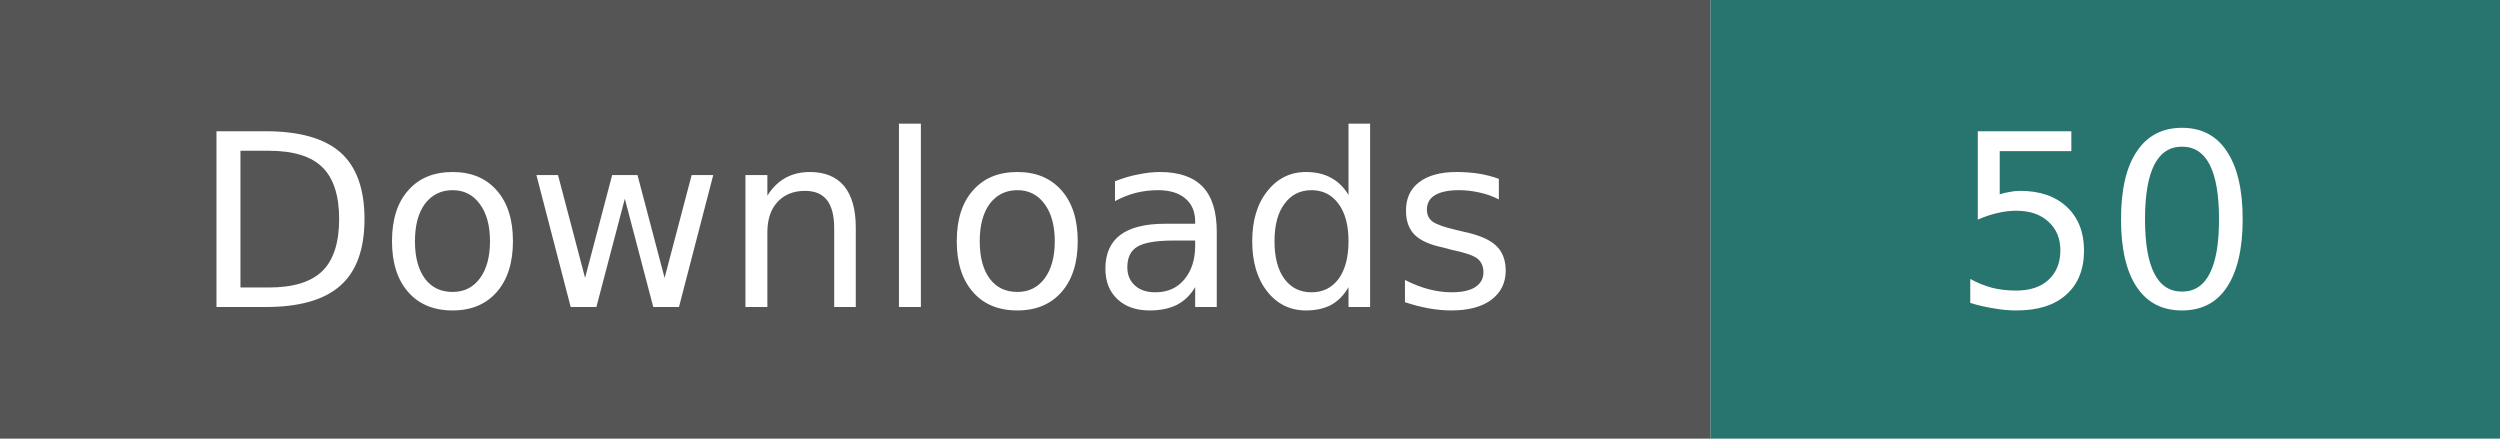
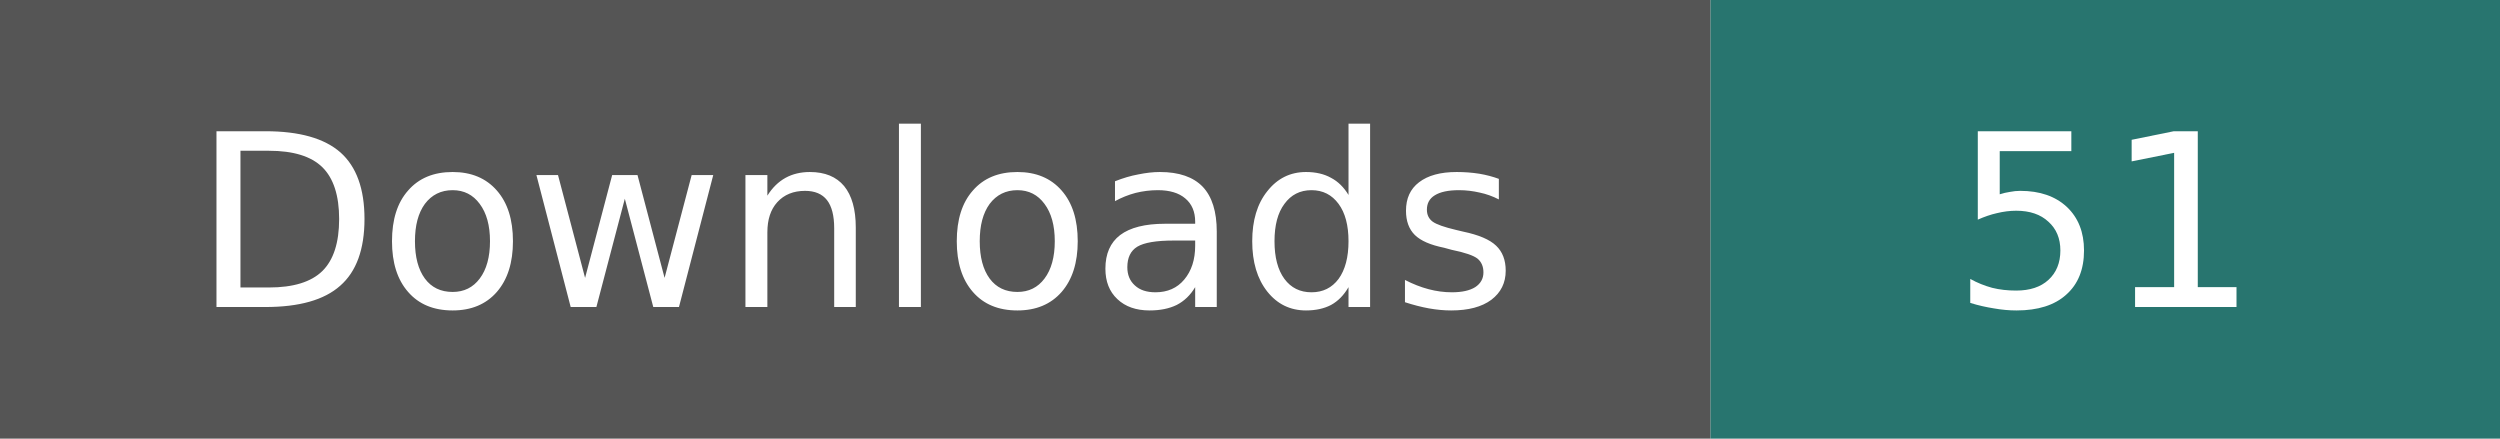
- <svg xmlns="http://www.w3.org/2000/svg" width="114" height="20" role="img" aria-label="Downloads: 50; checked 2026-10-13">
+ <svg xmlns="http://www.w3.org/2000/svg" width="114" height="20" role="img" aria-label="Downloads: 51; checked 2026-10-14">
  <path fill="#555" d="M0 0h78v20H0z" />
  <path fill="#28756f" d="M78 0h36v20H78z" />
  <g fill="#fff" text-anchor="middle" font-family="Verdana,Geneva,DejaVu Sans,sans-serif" font-size="11">
    <text x="39" y="14">Downloads</text>
-     <text x="96" y="14">50</text>
+     <text x="96" y="14">51</text>
  </g>
</svg>
